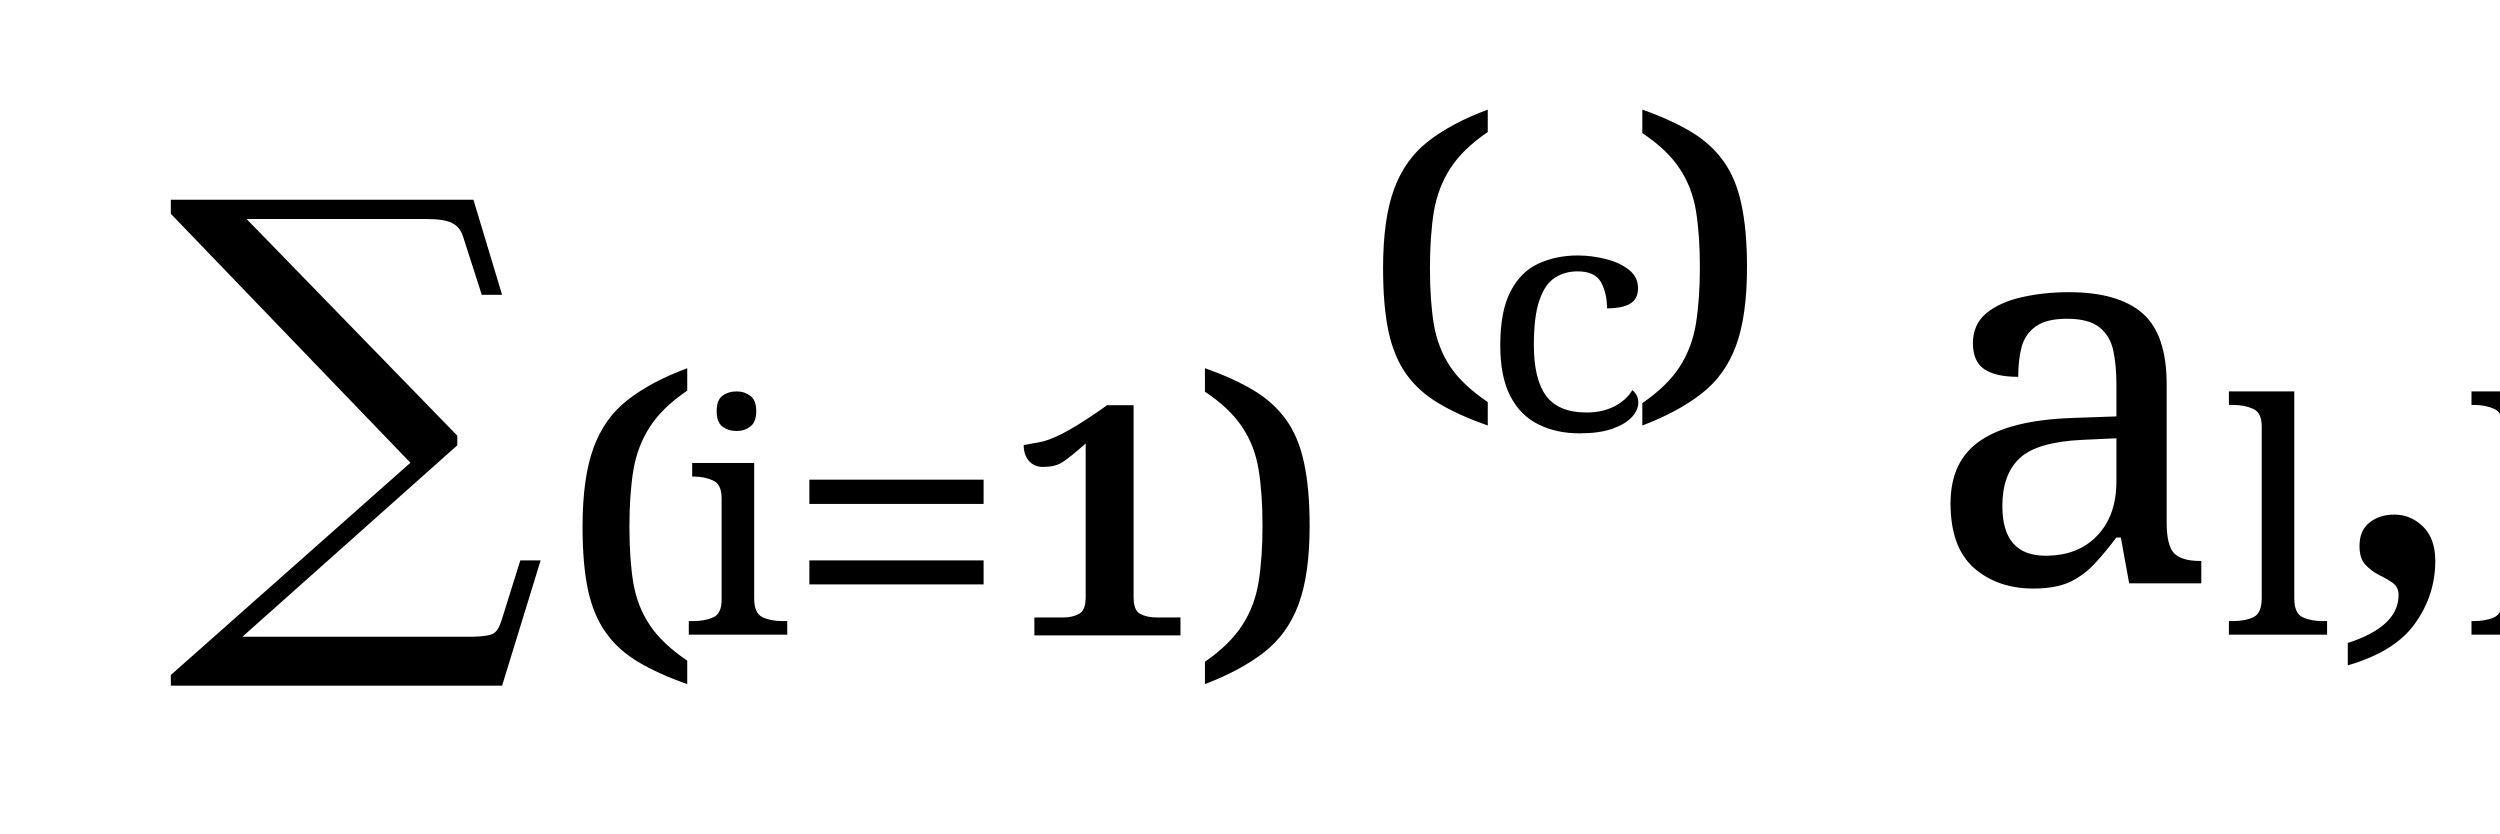
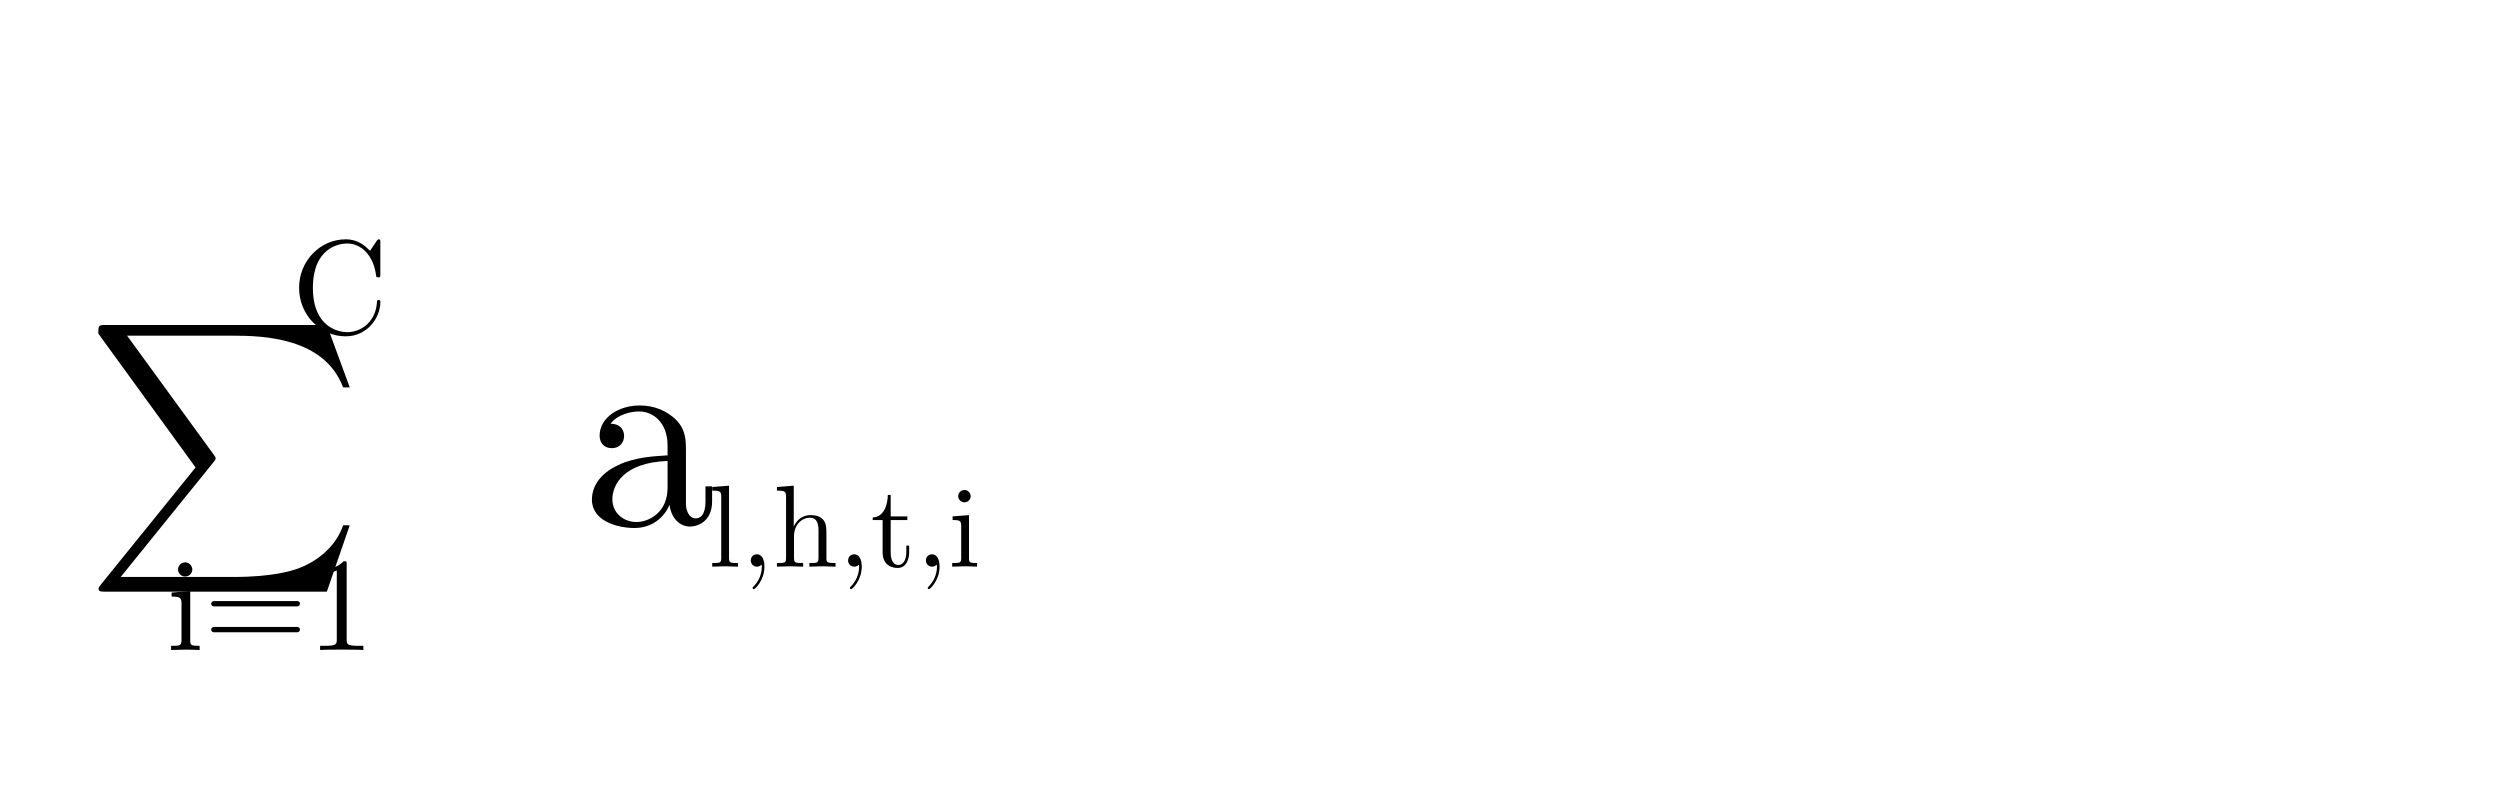
- <svg xmlns="http://www.w3.org/2000/svg" width="150" height="50">
-   <text x="10" y="35" font-size="32" font-family="serif">
-     ∑₍ᵢ₌₁₎⁽ᶜ⁾ aₗ,ₕ,ₜ,ᵢ
-   </text>
+ <svg xmlns="http://www.w3.org/2000/svg" width="250" height="80" viewBox="0 0 300 80">
+   <g font-family="Latin Modern Math, Times New Roman, serif" font-size="32" fill="black">
+     <text x="10" y="55">∑</text>
+     <text x="35" y="32" font-size="16">C</text>
+     <text x="20" y="70" font-size="16">i=1</text>
+     <text x="70" y="55">a</text>
+     <text x="85" y="60" font-size="14">l,h,t,i</text>
+   </g>
</svg>
